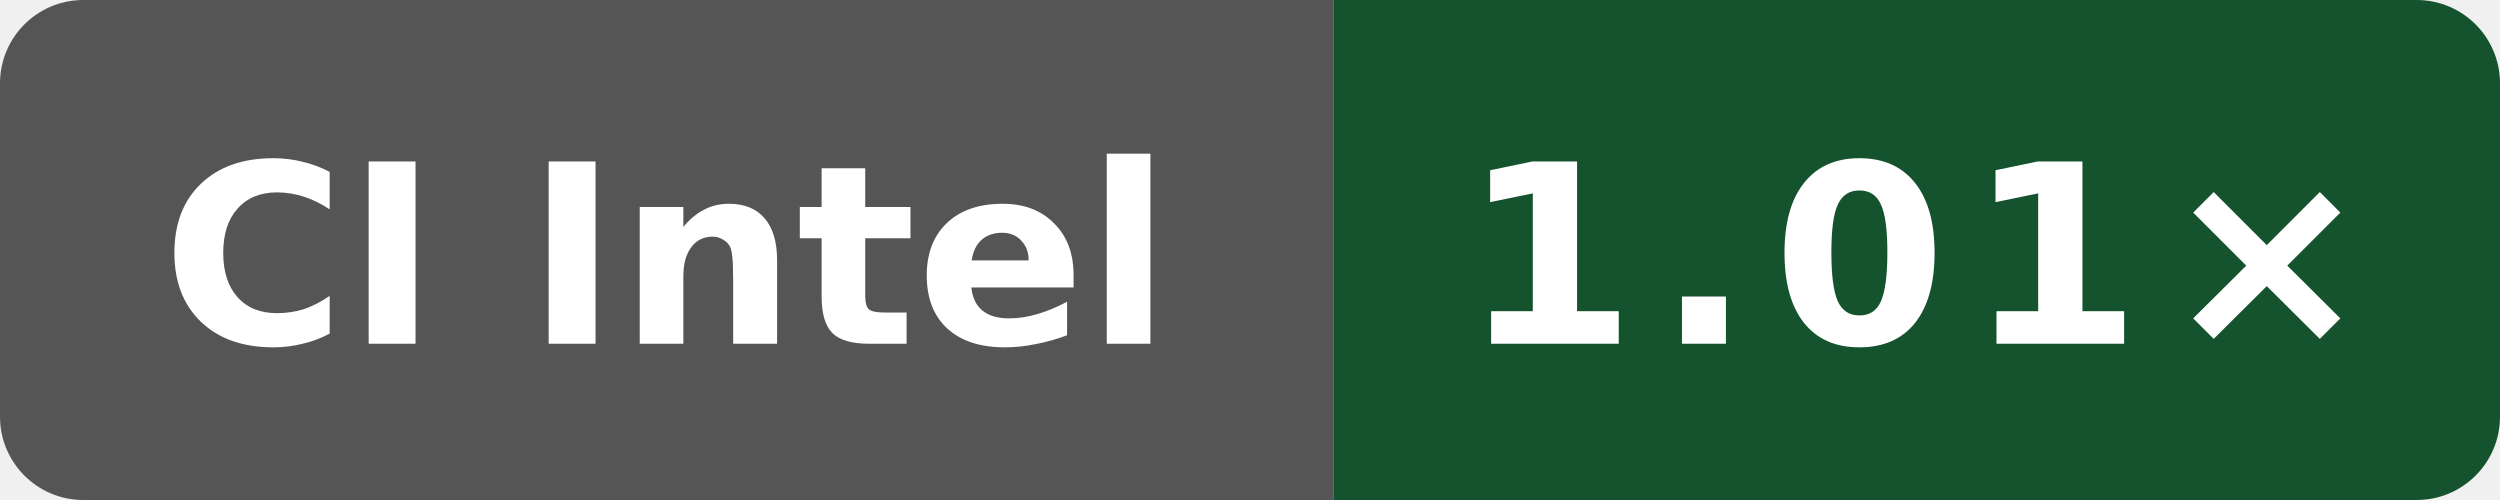
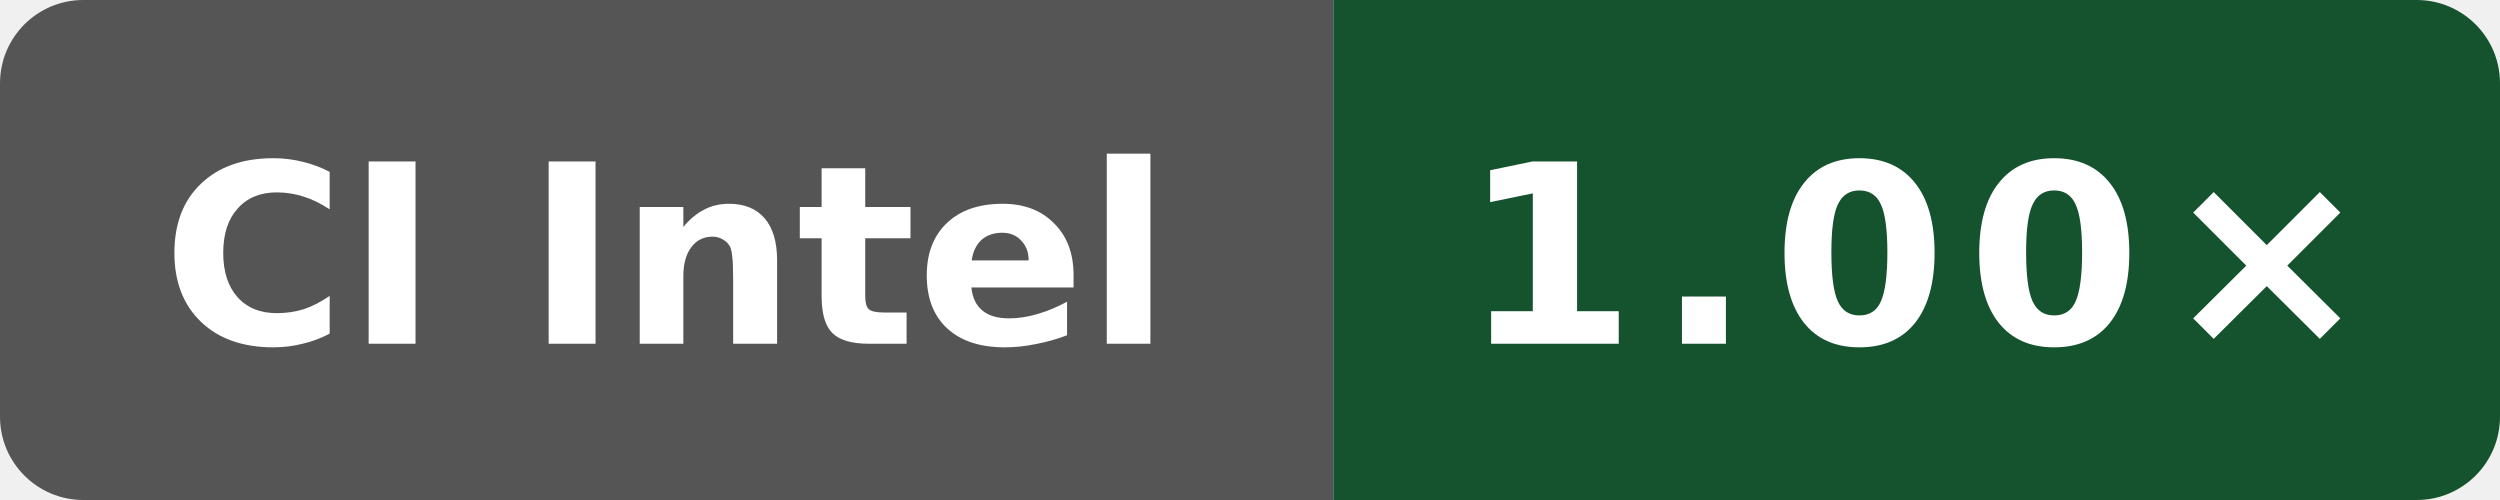
- <svg xmlns="http://www.w3.org/2000/svg" data-original-label="Public O3 generated vs gcc; Intel(R) Xeon(R) 6975P-C; revision c9b05c4c0f7bb1294c717551c61145940b21125e" data-original-message="1.01×" width="120" height="24" viewBox="0 0 120 24" role="img" aria-label="Public O3 generated vs gcc; Intel(R) Xeon(R) 6975P-C; revision c9b05c4c0f7bb1294c717551c61145940b21125e; measured c9b05c4c0f7bb1294c717551c61145940b21125e; 8 commits behind main: 1.01×">
+ <svg xmlns="http://www.w3.org/2000/svg" data-original-label="Public O3 generated vs gcc; Intel(R) Xeon(R) 6975P-C; revision 41e06a23e91609dbf050866ef3a7de4848cf17ed" data-original-message="1.00×" width="120" height="24" viewBox="0 0 120 24" role="img" aria-label="Public O3 generated vs gcc; Intel(R) Xeon(R) 6975P-C; revision 41e06a23e91609dbf050866ef3a7de4848cf17ed; measured 41e06a23e91609dbf050866ef3a7de4848cf17ed; 0 commits behind main: 1.00×">
  <defs>
    <clipPath id="badge">
      <rect width="120" height="24" rx="4" />
    </clipPath>
  </defs>
  <g clip-path="url(#badge)">
    <rect width="64" height="24" fill="#555" />
    <rect x="64" width="56" height="24" fill="#14532d" />
  </g>
  <text x="32" y="16.5" fill="#fff" text-anchor="middle" font-family="Verdana,Geneva,DejaVu Sans,sans-serif" font-size="12" font-weight="700" textLength="52" lengthAdjust="spacingAndGlyphs">CI Intel</text>
-   <text x="92" y="16.5" fill="#fff" text-anchor="middle" font-family="Verdana,Geneva,DejaVu Sans,sans-serif" font-size="12" font-weight="700" letter-spacing="1" textLength="39" lengthAdjust="spacingAndGlyphs">1.01×</text>
+   <text x="92" y="16.5" fill="#fff" text-anchor="middle" font-family="Verdana,Geneva,DejaVu Sans,sans-serif" font-size="12" font-weight="700" letter-spacing="1" textLength="39" lengthAdjust="spacingAndGlyphs">1.00×</text>
</svg>
